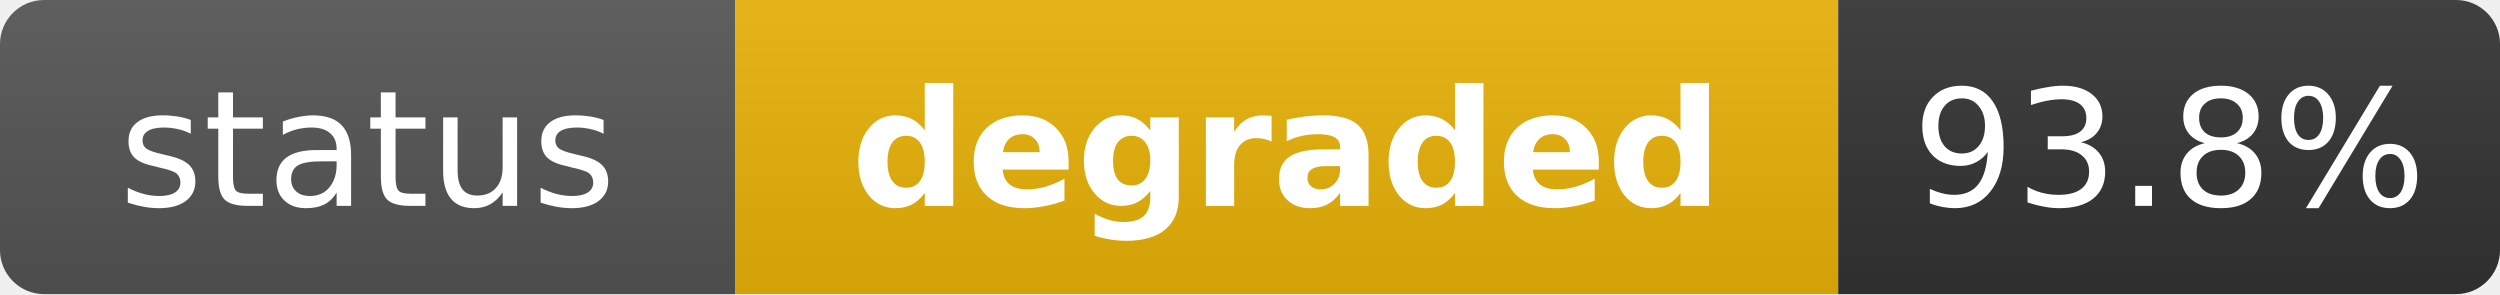
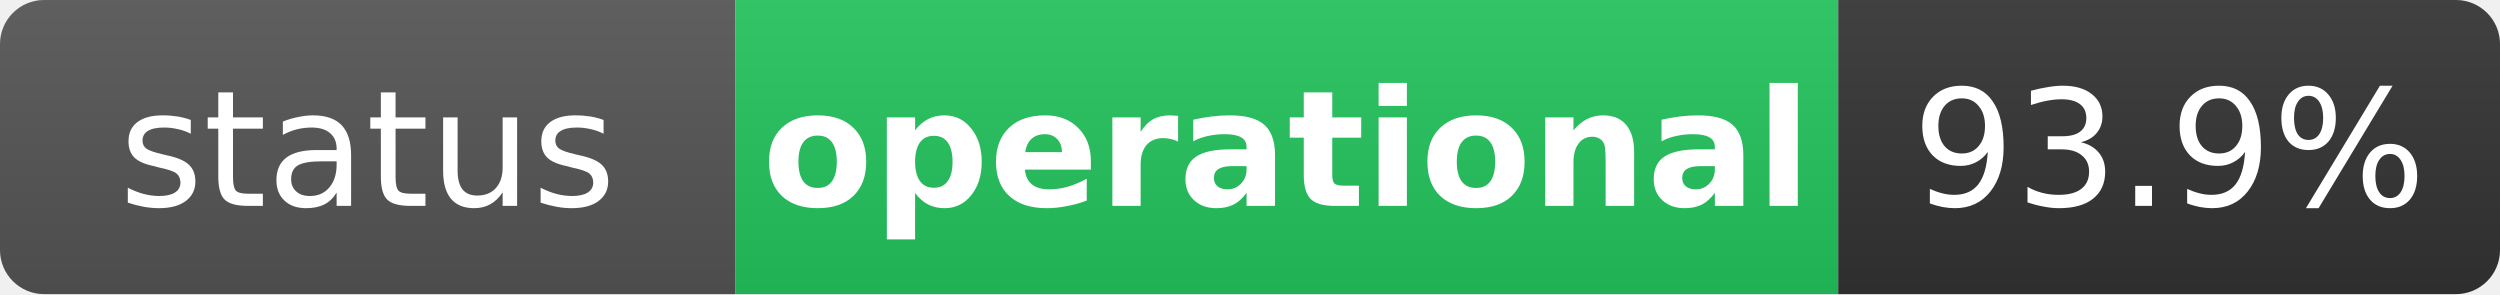
- <svg xmlns="http://www.w3.org/2000/svg" width="170" height="20" role="img" aria-label="status: degraded">
+ <svg xmlns="http://www.w3.org/2000/svg" width="170" height="20" role="img" aria-label="status: operational">
  <linearGradient id="s" x2="0" y2="100%">
    <stop offset="0" stop-color="#bbb" stop-opacity=".1" />
    <stop offset="1" stop-opacity=".1" />
  </linearGradient>
  <clipPath id="r">
    <rect width="170" height="20" rx="3" fill="#fff" />
  </clipPath>
  <g clip-path="url(#r)">
    <rect width="50" height="20" fill="#555" />
-     <rect x="50" width="75" height="20" fill="#eab308" />
+     <rect x="50" width="75" height="20" fill="#22c55e" />
    <rect x="125" width="45" height="20" fill="#333" />
    <rect width="170" height="20" fill="url(#s)" />
  </g>
  <g fill="#fff" text-anchor="middle" font-family="Verdana,Geneva,DejaVu Sans,sans-serif" text-rendering="geometricPrecision" font-size="11">
    <text x="25" y="14" fill="#fff">status</text>
-     <text x="87.5" y="14" fill="#fff" font-weight="bold">degraded</text>
-     <text x="147.5" y="14" fill="#fff">93.8%</text>
+     <text x="87.5" y="14" fill="#fff" font-weight="bold">operational</text>
+     <text x="147.5" y="14" fill="#fff">93.9%</text>
  </g>
</svg>
